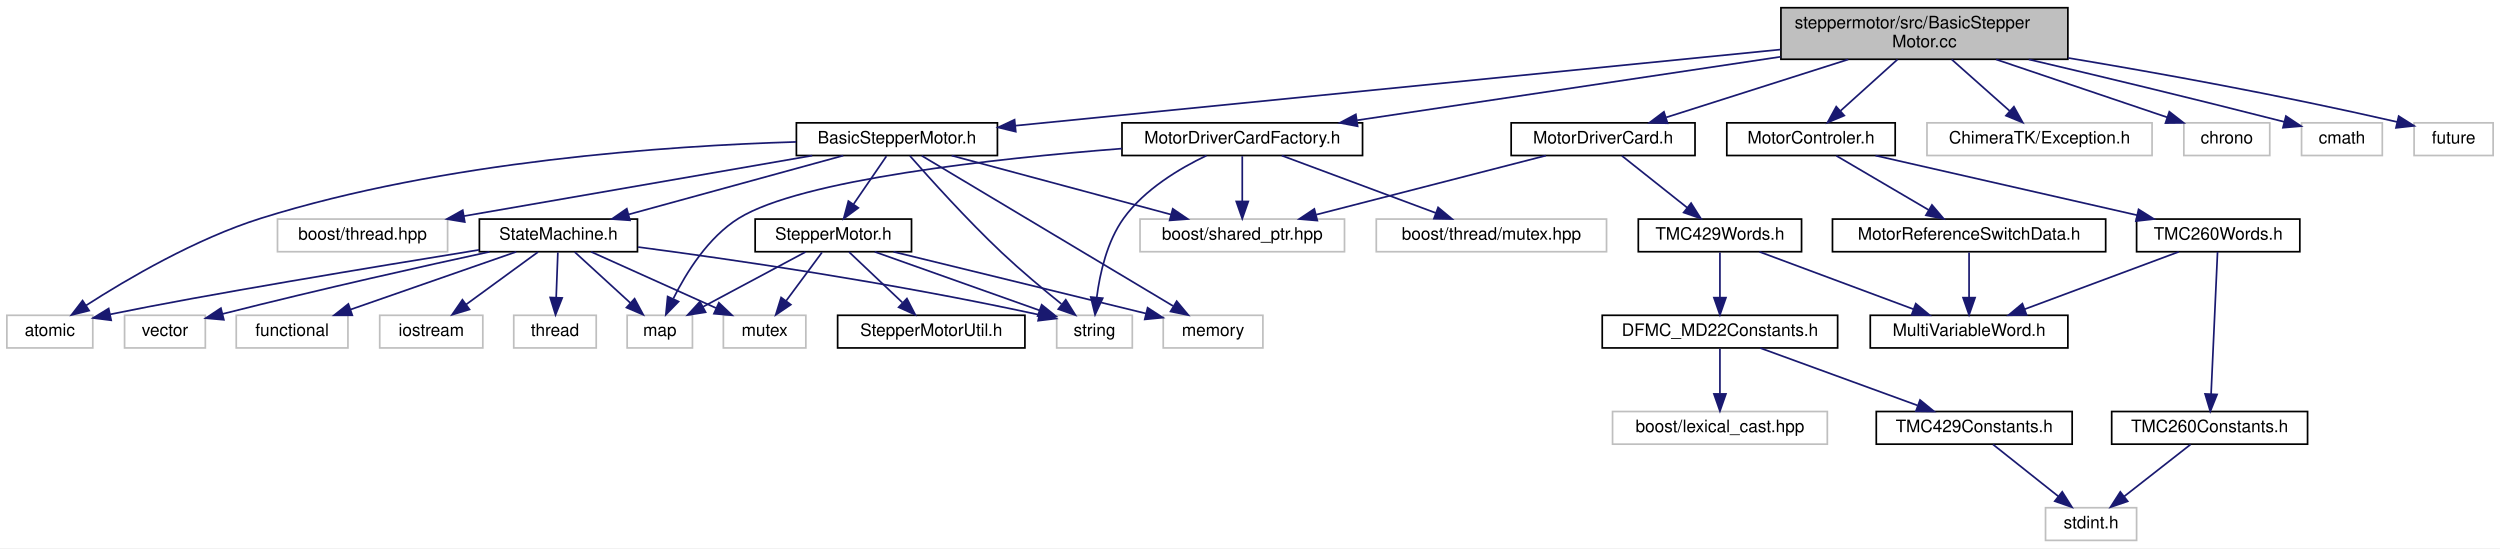
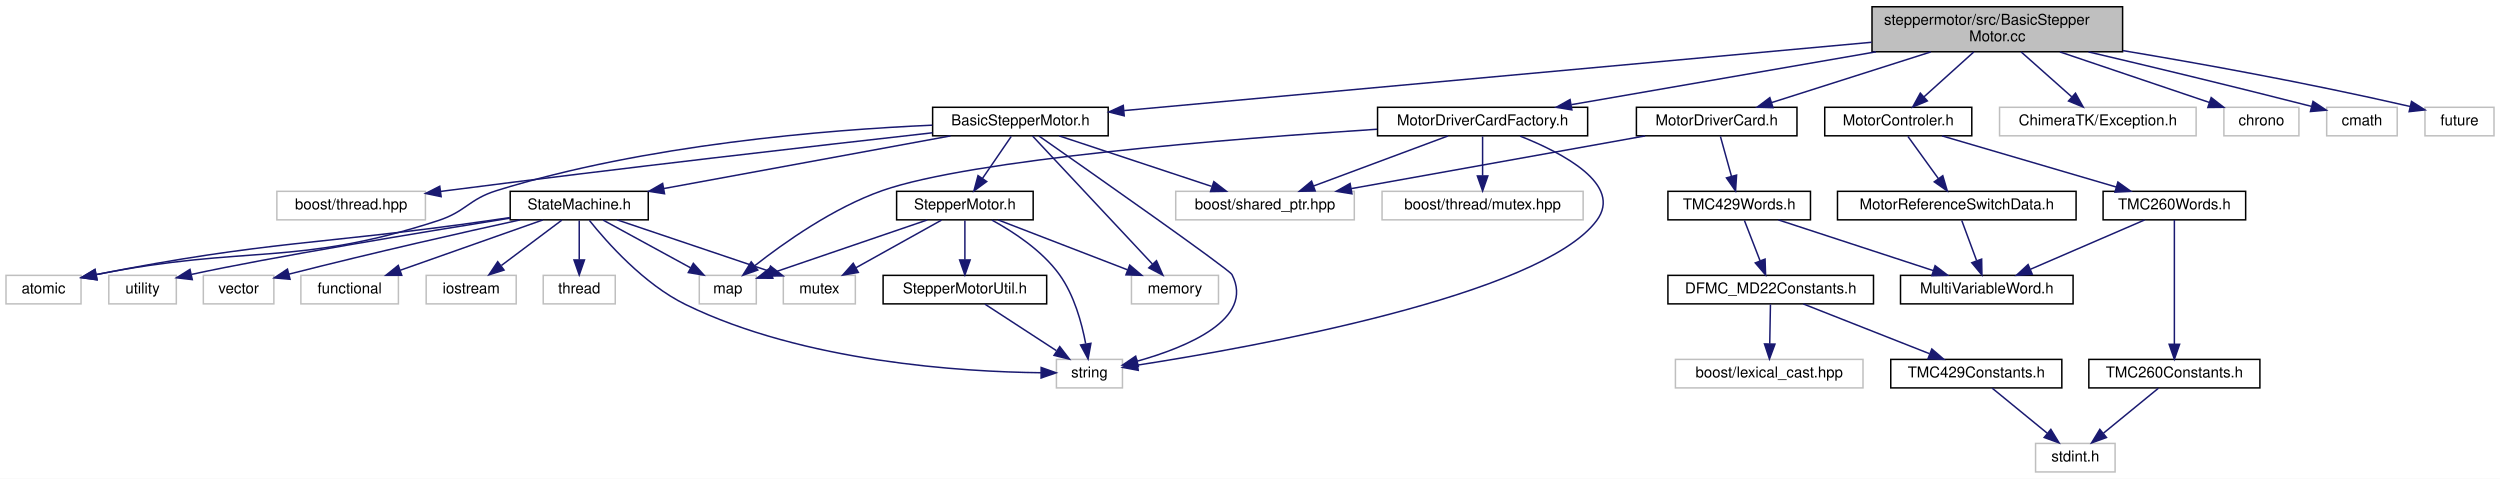
- <svg xmlns="http://www.w3.org/2000/svg" xmlns:xlink="http://www.w3.org/1999/xlink" width="1455pt" height="319pt" viewBox="0.00 0.00 1455.00 319.00">
+ <svg xmlns="http://www.w3.org/2000/svg" xmlns:xlink="http://www.w3.org/1999/xlink" width="1666pt" height="319pt" viewBox="0.00 0.00 1666.00 319.00">
  <g id="graph0" class="graph" transform="scale(1 1) rotate(0) translate(4 315)">
-     <polygon fill="white" stroke="transparent" points="-4,4 -4,-315 1451,-315 1451,4 -4,4" />
+     <polygon fill="white" stroke="transparent" points="-4,4 -4,-315 1662,-315 1662,4 -4,4" />
    <g id="node1" class="node">
      <g id="a_node1">
        <a xlink:title=" ">
-           <polygon fill="#bfbfbf" stroke="black" points="1032.5,-280.5 1032.5,-310.5 1199.5,-310.5 1199.5,-280.5 1032.5,-280.5" />
-           <text text-anchor="start" x="1040.5" y="-298.5" font-family="Helvetica,sans-Serif" font-size="10.00">steppermotor/src/BasicStepper</text>
-           <text text-anchor="middle" x="1116" y="-287.5" font-family="Helvetica,sans-Serif" font-size="10.00">Motor.cc</text>
+           <polygon fill="#bfbfbf" stroke="black" points="1243.5,-280.5 1243.5,-310.5 1410.5,-310.5 1410.5,-280.5 1243.5,-280.5" />
+           <text text-anchor="start" x="1251.5" y="-298.5" font-family="Helvetica,sans-Serif" font-size="10.00">steppermotor/src/BasicStepper</text>
+           <text text-anchor="middle" x="1327" y="-287.5" font-family="Helvetica,sans-Serif" font-size="10.00">Motor.cc</text>
        </a>
      </g>
    </g>
    <g id="node2" class="node">
      <g id="a_node2">
        <a xlink:href="_basic_stepper_motor_8h.html" target="_top" xlink:title=" ">
-           <polygon fill="white" stroke="black" points="459.5,-224.5 459.5,-243.5 576.5,-243.5 576.5,-224.5 459.5,-224.5" />
-           <text text-anchor="middle" x="518" y="-231.5" font-family="Helvetica,sans-Serif" font-size="10.00">BasicStepperMotor.h</text>
+           <polygon fill="white" stroke="black" points="617.5,-224.5 617.5,-243.5 734.5,-243.5 734.5,-224.5 617.5,-224.5" />
+           <text text-anchor="middle" x="676" y="-231.5" font-family="Helvetica,sans-Serif" font-size="10.00">BasicStepperMotor.h</text>
        </a>
      </g>
    </g>
    <g id="edge1" class="edge">
-       <path fill="none" stroke="midnightblue" d="M1032.22,-286.16C913.15,-274.32 697.2,-252.83 586.89,-241.85" />
-       <polygon fill="midnightblue" stroke="midnightblue" points="587.17,-238.36 576.87,-240.86 586.47,-245.33 587.17,-238.36" />
-     </g>
-     <g id="node17" class="node">
-       <g id="a_node17">
+       <path fill="none" stroke="midnightblue" d="M1243.23,-286.84C1113.26,-274.96 865.49,-252.32 745.1,-241.32" />
+       <polygon fill="midnightblue" stroke="midnightblue" points="745.18,-237.81 734.9,-240.38 744.54,-244.78 745.18,-237.81" />
+     </g>
+     <g id="node18" class="node">
+       <g id="a_node18">
        <a xlink:href="_motor_controler_8h.html" target="_top" xlink:title=" ">
-           <polygon fill="white" stroke="black" points="1001,-224.5 1001,-243.5 1099,-243.5 1099,-224.5 1001,-224.5" />
-           <text text-anchor="middle" x="1050" y="-231.5" font-family="Helvetica,sans-Serif" font-size="10.00">MotorControler.h</text>
-         </a>
-       </g>
-     </g>
-     <g id="edge22" class="edge">
-       <path fill="none" stroke="midnightblue" d="M1100.36,-280.4C1090.37,-271.4 1077.42,-259.72 1067.15,-250.47" />
-       <polygon fill="midnightblue" stroke="midnightblue" points="1069.37,-247.75 1059.6,-243.66 1064.69,-252.95 1069.37,-247.75" />
-     </g>
-     <g id="node23" class="node">
-       <g id="a_node23">
+           <polygon fill="white" stroke="black" points="1212,-224.5 1212,-243.5 1310,-243.5 1310,-224.5 1212,-224.5" />
+           <text text-anchor="middle" x="1261" y="-231.5" font-family="Helvetica,sans-Serif" font-size="10.00">MotorControler.h</text>
+         </a>
+       </g>
+     </g>
+     <g id="edge24" class="edge">
+       <path fill="none" stroke="midnightblue" d="M1311.36,-280.4C1301.37,-271.4 1288.42,-259.72 1278.15,-250.47" />
+       <polygon fill="midnightblue" stroke="midnightblue" points="1280.37,-247.75 1270.6,-243.66 1275.69,-252.95 1280.37,-247.75" />
+     </g>
+     <g id="node24" class="node">
+       <g id="a_node24">
        <a xlink:href="_motor_driver_card_8h.html" target="_top" xlink:title=" ">
-           <polygon fill="white" stroke="black" points="875.5,-224.5 875.5,-243.5 982.5,-243.5 982.5,-224.5 875.5,-224.5" />
-           <text text-anchor="middle" x="929" y="-231.5" font-family="Helvetica,sans-Serif" font-size="10.00">MotorDriverCard.h</text>
-         </a>
-       </g>
-     </g>
-     <g id="edge29" class="edge">
-       <path fill="none" stroke="midnightblue" d="M1071.68,-280.4C1039.37,-270.12 996.1,-256.35 965.71,-246.68" />
-       <polygon fill="midnightblue" stroke="midnightblue" points="966.53,-243.27 955.94,-243.57 964.41,-249.94 966.53,-243.27" />
-     </g>
-     <g id="node28" class="node">
-       <g id="a_node28">
+           <polygon fill="white" stroke="black" points="1086.5,-224.5 1086.5,-243.5 1193.5,-243.5 1193.5,-224.5 1086.5,-224.5" />
+           <text text-anchor="middle" x="1140" y="-231.5" font-family="Helvetica,sans-Serif" font-size="10.00">MotorDriverCard.h</text>
+         </a>
+       </g>
+     </g>
+     <g id="edge31" class="edge">
+       <path fill="none" stroke="midnightblue" d="M1282.68,-280.4C1250.37,-270.12 1207.1,-256.35 1176.71,-246.68" />
+       <polygon fill="midnightblue" stroke="midnightblue" points="1177.53,-243.27 1166.94,-243.57 1175.41,-249.94 1177.53,-243.27" />
+     </g>
+     <g id="node29" class="node">
+       <g id="a_node29">
        <a xlink:href="_motor_driver_card_factory_8h.html" target="_top" xlink:title=" ">
-           <polygon fill="white" stroke="black" points="649,-224.5 649,-243.5 789,-243.5 789,-224.5 649,-224.5" />
-           <text text-anchor="middle" x="719" y="-231.5" font-family="Helvetica,sans-Serif" font-size="10.00">MotorDriverCardFactory.h</text>
-         </a>
-       </g>
-     </g>
-     <g id="edge37" class="edge">
-       <path fill="none" stroke="midnightblue" d="M1032.29,-281.95C958.94,-270.96 853.72,-255.19 785.86,-245.02" />
-       <polygon fill="midnightblue" stroke="midnightblue" points="786.13,-241.52 775.72,-243.5 785.09,-248.44 786.13,-241.52" />
-     </g>
-     <g id="node30" class="node">
-       <g id="a_node30">
-         <a xlink:title=" ">
-           <polygon fill="white" stroke="#bfbfbf" points="1117.5,-224.5 1117.5,-243.5 1248.5,-243.5 1248.5,-224.5 1117.5,-224.5" />
-           <text text-anchor="middle" x="1183" y="-231.5" font-family="Helvetica,sans-Serif" font-size="10.00">ChimeraTK/Exception.h</text>
-         </a>
-       </g>
-     </g>
-     <g id="edge42" class="edge">
-       <path fill="none" stroke="midnightblue" d="M1131.88,-280.4C1142.02,-271.4 1155.16,-259.72 1165.59,-250.47" />
-       <polygon fill="midnightblue" stroke="midnightblue" points="1168.1,-252.92 1173.25,-243.66 1163.45,-247.68 1168.1,-252.92" />
+           <polygon fill="white" stroke="black" points="914,-224.5 914,-243.5 1054,-243.5 1054,-224.5 914,-224.5" />
+           <text text-anchor="middle" x="984" y="-231.5" font-family="Helvetica,sans-Serif" font-size="10.00">MotorDriverCardFactory.h</text>
+         </a>
+       </g>
+     </g>
+     <g id="edge39" class="edge">
+       <path fill="none" stroke="midnightblue" d="M1246.15,-280.47C1183.87,-269.67 1099.22,-254.99 1043.16,-245.26" />
+       <polygon fill="midnightblue" stroke="midnightblue" points="1043.49,-241.77 1033.04,-243.51 1042.29,-248.66 1043.49,-241.77" />
    </g>
    <g id="node31" class="node">
      <g id="a_node31">
        <a xlink:title=" ">
-           <polygon fill="white" stroke="#bfbfbf" points="1267,-224.5 1267,-243.5 1317,-243.5 1317,-224.5 1267,-224.5" />
-           <text text-anchor="middle" x="1292" y="-231.5" font-family="Helvetica,sans-Serif" font-size="10.00">chrono</text>
-         </a>
-       </g>
-     </g>
-     <g id="edge43" class="edge">
-       <path fill="none" stroke="midnightblue" d="M1157.71,-280.4C1188.08,-270.13 1228.73,-256.39 1257.33,-246.72" />
-       <polygon fill="midnightblue" stroke="midnightblue" points="1258.55,-250 1266.9,-243.48 1256.31,-243.37 1258.55,-250" />
+           <polygon fill="white" stroke="#bfbfbf" points="1328.5,-224.5 1328.5,-243.5 1459.5,-243.5 1459.5,-224.5 1328.5,-224.5" />
+           <text text-anchor="middle" x="1394" y="-231.5" font-family="Helvetica,sans-Serif" font-size="10.00">ChimeraTK/Exception.h</text>
+         </a>
+       </g>
+     </g>
+     <g id="edge44" class="edge">
+       <path fill="none" stroke="midnightblue" d="M1342.88,-280.4C1353.02,-271.4 1366.16,-259.72 1376.59,-250.47" />
+       <polygon fill="midnightblue" stroke="midnightblue" points="1379.1,-252.92 1384.25,-243.66 1374.45,-247.68 1379.1,-252.92" />
    </g>
    <g id="node32" class="node">
      <g id="a_node32">
        <a xlink:title=" ">
-           <polygon fill="white" stroke="#bfbfbf" points="1335.5,-224.5 1335.5,-243.5 1382.5,-243.5 1382.5,-224.5 1335.5,-224.5" />
-           <text text-anchor="middle" x="1359" y="-231.5" font-family="Helvetica,sans-Serif" font-size="10.00">cmath</text>
-         </a>
-       </g>
-     </g>
-     <g id="edge44" class="edge">
-       <path fill="none" stroke="midnightblue" d="M1176.77,-280.4C1216.47,-271.07 1269.68,-258.34 1325.51,-244.07" />
-       <polygon fill="midnightblue" stroke="midnightblue" points="1326.41,-247.45 1335.23,-241.58 1324.67,-240.67 1326.41,-247.45" />
+           <polygon fill="white" stroke="#bfbfbf" points="1478,-224.5 1478,-243.5 1528,-243.5 1528,-224.5 1478,-224.5" />
+           <text text-anchor="middle" x="1503" y="-231.5" font-family="Helvetica,sans-Serif" font-size="10.00">chrono</text>
+         </a>
+       </g>
+     </g>
+     <g id="edge45" class="edge">
+       <path fill="none" stroke="midnightblue" d="M1368.71,-280.4C1399.08,-270.13 1439.73,-256.39 1468.33,-246.72" />
+       <polygon fill="midnightblue" stroke="midnightblue" points="1469.55,-250 1477.9,-243.48 1467.31,-243.37 1469.55,-250" />
    </g>
    <g id="node33" class="node">
      <g id="a_node33">
        <a xlink:title=" ">
-           <polygon fill="white" stroke="#bfbfbf" points="1401,-224.5 1401,-243.5 1447,-243.5 1447,-224.5 1401,-224.5" />
-           <text text-anchor="middle" x="1424" y="-231.5" font-family="Helvetica,sans-Serif" font-size="10.00">future</text>
-         </a>
-       </g>
-     </g>
-     <g id="edge45" class="edge">
-       <path fill="none" stroke="midnightblue" d="M1199.75,-281.26C1252.22,-272.48 1321.39,-260.02 1391.15,-244.03" />
-       <polygon fill="midnightblue" stroke="midnightblue" points="1392.04,-247.41 1400.99,-241.75 1390.46,-240.59 1392.04,-247.41" />
+           <polygon fill="white" stroke="#bfbfbf" points="1546.5,-224.5 1546.5,-243.5 1593.5,-243.5 1593.5,-224.5 1546.5,-224.5" />
+           <text text-anchor="middle" x="1570" y="-231.5" font-family="Helvetica,sans-Serif" font-size="10.00">cmath</text>
+         </a>
+       </g>
+     </g>
+     <g id="edge46" class="edge">
+       <path fill="none" stroke="midnightblue" d="M1387.77,-280.4C1427.47,-271.07 1480.68,-258.34 1536.51,-244.07" />
+       <polygon fill="midnightblue" stroke="midnightblue" points="1537.41,-247.45 1546.23,-241.58 1535.67,-240.67 1537.41,-247.45" />
+     </g>
+     <g id="node34" class="node">
+       <g id="a_node34">
+         <a xlink:title=" ">
+           <polygon fill="white" stroke="#bfbfbf" points="1612,-224.5 1612,-243.5 1658,-243.5 1658,-224.5 1612,-224.5" />
+           <text text-anchor="middle" x="1635" y="-231.5" font-family="Helvetica,sans-Serif" font-size="10.00">future</text>
+         </a>
+       </g>
+     </g>
+     <g id="edge47" class="edge">
+       <path fill="none" stroke="midnightblue" d="M1410.75,-281.26C1463.22,-272.48 1532.39,-260.02 1602.15,-244.03" />
+       <polygon fill="midnightblue" stroke="midnightblue" points="1603.04,-247.41 1611.99,-241.75 1601.46,-240.59 1603.04,-247.41" />
    </g>
    <g id="node3" class="node">
      <g id="a_node3">
        <a xlink:href="_state_machine_8h.html" target="_top" xlink:title=" ">
-           <polygon fill="white" stroke="black" points="275,-168.5 275,-187.5 367,-187.5 367,-168.5 275,-168.5" />
-           <text text-anchor="middle" x="321" y="-175.5" font-family="Helvetica,sans-Serif" font-size="10.00">StateMachine.h</text>
+           <polygon fill="white" stroke="black" points="336,-168.5 336,-187.5 428,-187.5 428,-168.5 336,-168.5" />
+           <text text-anchor="middle" x="382" y="-175.5" font-family="Helvetica,sans-Serif" font-size="10.00">StateMachine.h</text>
        </a>
      </g>
    </g>
    <g id="edge2" class="edge">
-       <path fill="none" stroke="midnightblue" d="M486.78,-224.44C453.07,-215.2 399.2,-200.44 362.07,-190.26" />
-       <polygon fill="midnightblue" stroke="midnightblue" points="362.64,-186.78 352.07,-187.52 360.79,-193.54 362.64,-186.78" />
+       <path fill="none" stroke="midnightblue" d="M629.41,-224.44C577.59,-214.92 493.87,-199.55 438.38,-189.36" />
+       <polygon fill="midnightblue" stroke="midnightblue" points="438.84,-185.88 428.37,-187.52 437.57,-192.77 438.84,-185.88" />
    </g>
    <g id="node4" class="node">
      <g id="a_node4">
        <a xlink:title=" ">
          <polygon fill="white" stroke="#bfbfbf" points="0,-112.5 0,-131.5 50,-131.5 50,-112.5 0,-112.5" />
          <text text-anchor="middle" x="25" y="-119.5" font-family="Helvetica,sans-Serif" font-size="10.00">atomic</text>
        </a>
      </g>
    </g>
-     <g id="edge17" class="edge">
-       <path fill="none" stroke="midnightblue" d="M459.26,-232.4C385.1,-230.17 254.36,-221.32 148,-188 109.95,-176.08 69.83,-152.5 46.12,-137.26" />
-       <polygon fill="midnightblue" stroke="midnightblue" points="47.88,-134.23 37.6,-131.68 44.05,-140.08 47.88,-134.23" />
+     <g id="edge21" class="edge">
+       <path fill="none" stroke="midnightblue" d="M617.26,-231.58C546.83,-228.48 425.89,-218.7 327,-188 308.4,-182.22 306.52,-174.03 288,-168 193.1,-137.09 161.78,-152.19 60.23,-132.04" />
+       <polygon fill="midnightblue" stroke="midnightblue" points="60.68,-128.56 50.18,-129.97 59.27,-135.41 60.68,-128.56" />
    </g>
    <g id="node9" class="node">
      <g id="a_node9">
        <a xlink:title=" ">
-           <polygon fill="white" stroke="#bfbfbf" points="611,-112.5 611,-131.5 655,-131.5 655,-112.5 611,-112.5" />
-           <text text-anchor="middle" x="633" y="-119.5" font-family="Helvetica,sans-Serif" font-size="10.00">string</text>
-         </a>
-       </g>
-     </g>
-     <g id="edge21" class="edge">
-       <path fill="none" stroke="midnightblue" d="M525.58,-224.27C536.81,-211.48 558.73,-187.11 579,-168 590.1,-157.54 603.23,-146.56 613.77,-138.07" />
-       <polygon fill="midnightblue" stroke="midnightblue" points="616.27,-140.56 621.91,-131.59 611.91,-135.08 616.27,-140.56" />
+           <polygon fill="white" stroke="#bfbfbf" points="700,-56.5 700,-75.5 744,-75.5 744,-56.5 700,-56.5" />
+           <text text-anchor="middle" x="722" y="-63.5" font-family="Helvetica,sans-Serif" font-size="10.00">string</text>
+         </a>
+       </g>
+     </g>
+     <g id="edge23" class="edge">
+       <path fill="none" stroke="midnightblue" d="M688.33,-224.39C722.36,-200.6 815.2,-135.5 817,-132 832.27,-102.28 787.07,-83.65 753.87,-74.31" />
+       <polygon fill="midnightblue" stroke="midnightblue" points="754.6,-70.88 744.04,-71.7 752.81,-77.65 754.6,-70.88" />
+     </g>
+     <g id="node13" class="node">
+       <g id="a_node13">
+         <a xlink:href="steppermotor_2include_2_stepper_motor_8h.html" target="_top" xlink:title=" ">
+           <polygon fill="white" stroke="black" points="593.5,-168.5 593.5,-187.5 684.5,-187.5 684.5,-168.5 593.5,-168.5" />
+           <text text-anchor="middle" x="639" y="-175.5" font-family="Helvetica,sans-Serif" font-size="10.00">StepperMotor.h</text>
+         </a>
+       </g>
+     </g>
+     <g id="edge12" class="edge">
+       <path fill="none" stroke="midnightblue" d="M669.89,-224.08C664.72,-216.53 657.15,-205.49 650.81,-196.23" />
+       <polygon fill="midnightblue" stroke="midnightblue" points="653.54,-194.02 645,-187.75 647.76,-197.98 653.54,-194.02" />
+     </g>
+     <g id="node15" class="node">
+       <g id="a_node15">
+         <a xlink:title=" ">
+           <polygon fill="white" stroke="#bfbfbf" points="750,-112.5 750,-131.5 808,-131.5 808,-112.5 750,-112.5" />
+           <text text-anchor="middle" x="779" y="-119.5" font-family="Helvetica,sans-Serif" font-size="10.00">memory</text>
+         </a>
+       </g>
+     </g>
+     <g id="edge22" class="edge">
+       <path fill="none" stroke="midnightblue" d="M684.08,-224.37C701.31,-205.97 741.85,-162.67 763.97,-139.05" />
+       <polygon fill="midnightblue" stroke="midnightblue" points="766.68,-141.28 770.96,-131.59 761.57,-136.5 766.68,-141.28" />
+     </g>
+     <g id="node16" class="node">
+       <g id="a_node16">
+         <a xlink:title=" ">
+           <polygon fill="white" stroke="#bfbfbf" points="779.5,-168.5 779.5,-187.5 898.5,-187.5 898.5,-168.5 779.5,-168.5" />
+           <text text-anchor="middle" x="839" y="-175.5" font-family="Helvetica,sans-Serif" font-size="10.00">boost/shared_ptr.hpp</text>
+         </a>
+       </g>
+     </g>
+     <g id="edge19" class="edge">
+       <path fill="none" stroke="midnightblue" d="M701.83,-224.44C729.25,-215.36 772.78,-200.94 803.43,-190.78" />
+       <polygon fill="midnightblue" stroke="midnightblue" points="804.9,-193.98 813.29,-187.52 802.7,-187.34 804.9,-193.98" />
+     </g>
+     <g id="node17" class="node">
+       <g id="a_node17">
+         <a xlink:title=" ">
+           <polygon fill="white" stroke="#bfbfbf" points="180.5,-168.5 180.5,-187.5 279.5,-187.5 279.5,-168.5 180.5,-168.5" />
+           <text text-anchor="middle" x="230" y="-175.5" font-family="Helvetica,sans-Serif" font-size="10.00">boost/thread.hpp</text>
+         </a>
+       </g>
+     </g>
+     <g id="edge20" class="edge">
+       <path fill="none" stroke="midnightblue" d="M617.38,-226.51C542.36,-218.1 408.41,-202.78 294,-188 292.54,-187.81 291.06,-187.62 289.57,-187.42" />
+       <polygon fill="midnightblue" stroke="midnightblue" points="289.98,-183.95 279.6,-186.09 289.05,-190.88 289.98,-183.95" />
+     </g>
+     <g id="edge3" class="edge">
+       <path fill="none" stroke="midnightblue" d="M335.82,-170.01C331.15,-169.32 326.48,-168.64 322,-168 208.41,-151.71 176.42,-154.94 60.18,-132.03" />
+       <polygon fill="midnightblue" stroke="midnightblue" points="60.66,-128.55 50.17,-130.03 59.29,-135.42 60.66,-128.55" />
+     </g>
+     <g id="node5" class="node">
+       <g id="a_node5">
+         <a xlink:title=" ">
+           <polygon fill="white" stroke="#bfbfbf" points="196.5,-112.5 196.5,-131.5 261.5,-131.5 261.5,-112.5 196.5,-112.5" />
+           <text text-anchor="middle" x="229" y="-119.5" font-family="Helvetica,sans-Serif" font-size="10.00">functional</text>
+         </a>
+       </g>
+     </g>
+     <g id="edge4" class="edge">
+       <path fill="none" stroke="midnightblue" d="M357.76,-168.44C332.13,-159.4 291.51,-145.06 262.76,-134.92" />
+       <polygon fill="midnightblue" stroke="midnightblue" points="263.72,-131.54 253.13,-131.52 261.39,-138.15 263.72,-131.54" />
+     </g>
+     <g id="node6" class="node">
+       <g id="a_node6">
+         <a xlink:title=" ">
+           <polygon fill="white" stroke="#bfbfbf" points="280,-112.5 280,-131.5 340,-131.5 340,-112.5 280,-112.5" />
+           <text text-anchor="middle" x="310" y="-119.5" font-family="Helvetica,sans-Serif" font-size="10.00">iostream</text>
+         </a>
+       </g>
+     </g>
+     <g id="edge5" class="edge">
+       <path fill="none" stroke="midnightblue" d="M370.43,-168.32C359.58,-160.18 343.12,-147.84 330.12,-138.09" />
+       <polygon fill="midnightblue" stroke="midnightblue" points="331.88,-135.03 321.78,-131.83 327.68,-140.63 331.88,-135.03" />
+     </g>
+     <g id="node7" class="node">
+       <g id="a_node7">
+         <a xlink:title=" ">
+           <polygon fill="white" stroke="#bfbfbf" points="462,-112.5 462,-131.5 500,-131.5 500,-112.5 462,-112.5" />
+           <text text-anchor="middle" x="481" y="-119.5" font-family="Helvetica,sans-Serif" font-size="10.00">map</text>
+         </a>
+       </g>
+     </g>
+     <g id="edge6" class="edge">
+       <path fill="none" stroke="midnightblue" d="M397.91,-168.32C413.64,-159.74 437.94,-146.49 456.21,-136.52" />
+       <polygon fill="midnightblue" stroke="midnightblue" points="458.03,-139.52 465.13,-131.65 454.68,-133.37 458.03,-139.52" />
+     </g>
+     <g id="node8" class="node">
+       <g id="a_node8">
+         <a xlink:title=" ">
+           <polygon fill="white" stroke="#bfbfbf" points="518,-112.5 518,-131.5 566,-131.5 566,-112.5 518,-112.5" />
+           <text text-anchor="middle" x="542" y="-119.5" font-family="Helvetica,sans-Serif" font-size="10.00">mutex</text>
+         </a>
+       </g>
+     </g>
+     <g id="edge7" class="edge">
+       <path fill="none" stroke="midnightblue" d="M407.35,-168.44C434.59,-159.25 478,-144.6 508.14,-134.43" />
+       <polygon fill="midnightblue" stroke="midnightblue" points="509.46,-137.68 517.81,-131.16 507.22,-131.04 509.46,-137.68" />
+     </g>
+     <g id="edge8" class="edge">
+       <path fill="none" stroke="midnightblue" d="M388.76,-168.13C400.24,-153.76 425.06,-125.62 453,-112 531.84,-73.57 637.43,-67.19 689.78,-66.61" />
+       <polygon fill="midnightblue" stroke="midnightblue" points="689.83,-70.11 699.81,-66.56 689.79,-63.11 689.83,-70.11" />
+     </g>
+     <g id="node10" class="node">
+       <g id="a_node10">
+         <a xlink:title=" ">
+           <polygon fill="white" stroke="#bfbfbf" points="358,-112.5 358,-131.5 406,-131.5 406,-112.5 358,-112.5" />
+           <text text-anchor="middle" x="382" y="-119.5" font-family="Helvetica,sans-Serif" font-size="10.00">thread</text>
+         </a>
+       </g>
+     </g>
+     <g id="edge9" class="edge">
+       <path fill="none" stroke="midnightblue" d="M382,-168.08C382,-161.01 382,-150.86 382,-141.99" />
+       <polygon fill="midnightblue" stroke="midnightblue" points="385.5,-141.75 382,-131.75 378.5,-141.75 385.5,-141.75" />
+     </g>
+     <g id="node11" class="node">
+       <g id="a_node11">
+         <a xlink:title=" ">
+           <polygon fill="white" stroke="#bfbfbf" points="68.5,-112.5 68.5,-131.5 113.5,-131.5 113.5,-112.5 68.5,-112.5" />
+           <text text-anchor="middle" x="91" y="-119.5" font-family="Helvetica,sans-Serif" font-size="10.00">utility</text>
+         </a>
+       </g>
+     </g>
+     <g id="edge10" class="edge">
+       <path fill="none" stroke="midnightblue" d="M335.89,-169.65C276.61,-160.11 175.91,-143.52 123.68,-132.15" />
+       <polygon fill="midnightblue" stroke="midnightblue" points="124.14,-128.66 113.61,-129.88 122.6,-135.49 124.14,-128.66" />
    </g>
    <g id="node12" class="node">
      <g id="a_node12">
-         <a xlink:href="steppermotor_2include_2_stepper_motor_8h.html" target="_top" xlink:title=" ">
-           <polygon fill="white" stroke="black" points="435.5,-168.5 435.5,-187.5 526.5,-187.5 526.5,-168.5 435.5,-168.5" />
-           <text text-anchor="middle" x="481" y="-175.5" font-family="Helvetica,sans-Serif" font-size="10.00">StepperMotor.h</text>
+         <a xlink:title=" ">
+           <polygon fill="white" stroke="#bfbfbf" points="131.5,-112.5 131.5,-131.5 178.5,-131.5 178.5,-112.5 131.5,-112.5" />
+           <text text-anchor="middle" x="155" y="-119.5" font-family="Helvetica,sans-Serif" font-size="10.00">vector</text>
        </a>
      </g>
    </g>
    <g id="edge11" class="edge">
-       <path fill="none" stroke="midnightblue" d="M511.89,-224.08C506.72,-216.53 499.15,-205.49 492.81,-196.23" />
-       <polygon fill="midnightblue" stroke="midnightblue" points="495.54,-194.02 487,-187.75 489.76,-197.98 495.54,-194.02" />
+       <path fill="none" stroke="midnightblue" d="M342.65,-168.49C305.25,-160.28 247.21,-147.21 188.53,-132.31" />
+       <polygon fill="midnightblue" stroke="midnightblue" points="189.29,-128.89 178.73,-129.81 187.55,-135.68 189.29,-128.89" />
+     </g>
+     <g id="edge15" class="edge">
+       <path fill="none" stroke="midnightblue" d="M613.96,-168.44C585.79,-158.81 540.07,-143.19 510.26,-133" />
+       <polygon fill="midnightblue" stroke="midnightblue" points="511.03,-129.57 500.44,-129.64 508.77,-136.19 511.03,-129.57" />
+     </g>
+     <g id="edge17" class="edge">
+       <path fill="none" stroke="midnightblue" d="M623.42,-168.32C608,-159.74 584.19,-146.49 566.29,-136.52" />
+       <polygon fill="midnightblue" stroke="midnightblue" points="567.99,-133.46 557.55,-131.65 564.58,-139.58 567.99,-133.46" />
+     </g>
+     <g id="edge18" class="edge">
+       <path fill="none" stroke="midnightblue" d="M656.97,-168.35C671.13,-160.66 690.37,-148.14 702,-132 711.82,-118.38 716.9,-99.84 719.48,-86.04" />
+       <polygon fill="midnightblue" stroke="midnightblue" points="722.99,-86.21 721.1,-75.78 716.08,-85.11 722.99,-86.21" />
    </g>
    <g id="node14" class="node">
      <g id="a_node14">
-         <a xlink:title=" ">
-           <polygon fill="white" stroke="#bfbfbf" points="673,-112.5 673,-131.5 731,-131.5 731,-112.5 673,-112.5" />
-           <text text-anchor="middle" x="702" y="-119.5" font-family="Helvetica,sans-Serif" font-size="10.00">memory</text>
-         </a>
-       </g>
-     </g>
-     <g id="edge20" class="edge">
-       <path fill="none" stroke="midnightblue" d="M532.44,-224.37C564.15,-205.41 640.11,-160 678.68,-136.94" />
-       <polygon fill="midnightblue" stroke="midnightblue" points="680.84,-139.73 687.63,-131.59 677.25,-133.72 680.84,-139.73" />
-     </g>
-     <g id="node15" class="node">
-       <g id="a_node15">
-         <a xlink:title=" ">
-           <polygon fill="white" stroke="#bfbfbf" points="659.5,-168.5 659.5,-187.5 778.5,-187.5 778.5,-168.5 659.5,-168.5" />
-           <text text-anchor="middle" x="719" y="-175.5" font-family="Helvetica,sans-Serif" font-size="10.00">boost/shared_ptr.hpp</text>
-         </a>
-       </g>
-     </g>
-     <g id="edge18" class="edge">
-       <path fill="none" stroke="midnightblue" d="M549.85,-224.44C584.4,-215.16 639.68,-200.31 677.58,-190.13" />
-       <polygon fill="midnightblue" stroke="midnightblue" points="678.55,-193.49 687.3,-187.52 676.73,-186.73 678.55,-193.49" />
-     </g>
-     <g id="node16" class="node">
-       <g id="a_node16">
-         <a xlink:title=" ">
-           <polygon fill="white" stroke="#bfbfbf" points="157.5,-168.5 157.5,-187.5 256.5,-187.5 256.5,-168.5 157.5,-168.5" />
-           <text text-anchor="middle" x="207" y="-175.5" font-family="Helvetica,sans-Serif" font-size="10.00">boost/thread.hpp</text>
-         </a>
-       </g>
-     </g>
-     <g id="edge19" class="edge">
-       <path fill="none" stroke="midnightblue" d="M468.72,-224.44C413.67,-214.89 324.6,-199.42 265.92,-189.23" />
-       <polygon fill="midnightblue" stroke="midnightblue" points="266.5,-185.78 256.05,-187.52 265.3,-192.68 266.5,-185.78" />
-     </g>
-     <g id="edge3" class="edge">
-       <path fill="none" stroke="midnightblue" d="M274.84,-169.58C215.05,-159.88 113.09,-143.05 60.11,-132.05" />
-       <polygon fill="midnightblue" stroke="midnightblue" points="60.7,-128.6 50.19,-129.93 59.24,-135.45 60.7,-128.6" />
-     </g>
-     <g id="node5" class="node">
-       <g id="a_node5">
-         <a xlink:title=" ">
-           <polygon fill="white" stroke="#bfbfbf" points="133.5,-112.5 133.5,-131.5 198.5,-131.5 198.5,-112.5 133.5,-112.5" />
-           <text text-anchor="middle" x="166" y="-119.5" font-family="Helvetica,sans-Serif" font-size="10.00">functional</text>
-         </a>
-       </g>
-     </g>
-     <g id="edge4" class="edge">
-       <path fill="none" stroke="midnightblue" d="M296.44,-168.44C270.48,-159.4 229.33,-145.06 200.2,-134.92" />
-       <polygon fill="midnightblue" stroke="midnightblue" points="201.04,-131.5 190.45,-131.52 198.74,-138.11 201.04,-131.5" />
-     </g>
-     <g id="node6" class="node">
-       <g id="a_node6">
-         <a xlink:title=" ">
-           <polygon fill="white" stroke="#bfbfbf" points="217,-112.5 217,-131.5 277,-131.5 277,-112.5 217,-112.5" />
-           <text text-anchor="middle" x="247" y="-119.5" font-family="Helvetica,sans-Serif" font-size="10.00">iostream</text>
-         </a>
-       </g>
-     </g>
-     <g id="edge5" class="edge">
-       <path fill="none" stroke="midnightblue" d="M309.11,-168.32C297.85,-160.11 280.71,-147.6 267.29,-137.81" />
-       <polygon fill="midnightblue" stroke="midnightblue" points="269.25,-134.9 259.11,-131.83 265.12,-140.56 269.25,-134.9" />
-     </g>
-     <g id="node7" class="node">
-       <g id="a_node7">
-         <a xlink:title=" ">
-           <polygon fill="white" stroke="#bfbfbf" points="361,-112.5 361,-131.5 399,-131.5 399,-112.5 361,-112.5" />
-           <text text-anchor="middle" x="380" y="-119.5" font-family="Helvetica,sans-Serif" font-size="10.00">map</text>
-         </a>
-       </g>
-     </g>
-     <g id="edge6" class="edge">
-       <path fill="none" stroke="midnightblue" d="M330.48,-168.32C339.2,-160.34 352.34,-148.31 362.9,-138.65" />
-       <polygon fill="midnightblue" stroke="midnightblue" points="365.33,-141.17 370.35,-131.83 360.61,-136 365.33,-141.17" />
-     </g>
-     <g id="node8" class="node">
-       <g id="a_node8">
-         <a xlink:title=" ">
-           <polygon fill="white" stroke="#bfbfbf" points="417,-112.5 417,-131.5 465,-131.5 465,-112.5 417,-112.5" />
-           <text text-anchor="middle" x="441" y="-119.5" font-family="Helvetica,sans-Serif" font-size="10.00">mutex</text>
-         </a>
-       </g>
-     </g>
-     <g id="edge7" class="edge">
-       <path fill="none" stroke="midnightblue" d="M340.01,-168.44C359.59,-159.64 390.31,-145.81 412.73,-135.72" />
-       <polygon fill="midnightblue" stroke="midnightblue" points="414.39,-138.81 422.07,-131.52 411.52,-132.43 414.39,-138.81" />
-     </g>
-     <g id="edge8" class="edge">
-       <path fill="none" stroke="midnightblue" d="M367.39,-171.21C421.16,-164.12 512.59,-150.94 600.8,-131.8" />
-       <polygon fill="midnightblue" stroke="midnightblue" points="601.69,-135.19 610.7,-129.62 600.18,-128.35 601.69,-135.19" />
-     </g>
-     <g id="node10" class="node">
-       <g id="a_node10">
-         <a xlink:title=" ">
-           <polygon fill="white" stroke="#bfbfbf" points="295,-112.5 295,-131.5 343,-131.5 343,-112.5 295,-112.5" />
-           <text text-anchor="middle" x="319" y="-119.5" font-family="Helvetica,sans-Serif" font-size="10.00">thread</text>
-         </a>
-       </g>
-     </g>
-     <g id="edge9" class="edge">
-       <path fill="none" stroke="midnightblue" d="M320.67,-168.08C320.41,-161.01 320.03,-150.86 319.7,-141.99" />
-       <polygon fill="midnightblue" stroke="midnightblue" points="323.19,-141.61 319.32,-131.75 316.2,-141.87 323.19,-141.61" />
-     </g>
-     <g id="node11" class="node">
-       <g id="a_node11">
-         <a xlink:title=" ">
-           <polygon fill="white" stroke="#bfbfbf" points="68.5,-112.5 68.5,-131.5 115.5,-131.5 115.5,-112.5 68.5,-112.5" />
-           <text text-anchor="middle" x="92" y="-119.5" font-family="Helvetica,sans-Serif" font-size="10.00">vector</text>
-         </a>
-       </g>
-     </g>
-     <g id="edge10" class="edge">
-       <path fill="none" stroke="midnightblue" d="M280.87,-168.44C243.06,-160.25 184.63,-147.23 125.59,-132.32" />
-       <polygon fill="midnightblue" stroke="midnightblue" points="126.28,-128.89 115.73,-129.82 124.56,-135.67 126.28,-128.89" />
+         <a xlink:href="_stepper_motor_util_8h.html" target="_top" xlink:title=" ">
+           <polygon fill="white" stroke="black" points="584.5,-112.5 584.5,-131.5 693.5,-131.5 693.5,-112.5 584.5,-112.5" />
+           <text text-anchor="middle" x="639" y="-119.5" font-family="Helvetica,sans-Serif" font-size="10.00">StepperMotorUtil.h</text>
+         </a>
+       </g>
    </g>
    <g id="edge13" class="edge">
-       <path fill="none" stroke="midnightblue" d="M464.77,-168.32C448.65,-159.7 423.7,-146.36 405.04,-136.39" />
-       <polygon fill="midnightblue" stroke="midnightblue" points="406.66,-133.28 396.19,-131.65 403.36,-139.46 406.66,-133.28" />
-     </g>
-     <g id="edge15" class="edge">
-       <path fill="none" stroke="midnightblue" d="M474.39,-168.08C468.74,-160.46 460.46,-149.26 453.55,-139.94" />
-       <polygon fill="midnightblue" stroke="midnightblue" points="456.25,-137.7 447.48,-131.75 450.62,-141.87 456.25,-137.7" />
+       <path fill="none" stroke="midnightblue" d="M639,-168.08C639,-161.01 639,-150.86 639,-141.99" />
+       <polygon fill="midnightblue" stroke="midnightblue" points="642.5,-141.75 639,-131.75 635.5,-141.75 642.5,-141.75" />
    </g>
    <g id="edge16" class="edge">
-       <path fill="none" stroke="midnightblue" d="M505.08,-168.44C530.99,-159.24 572.32,-144.56 600.96,-134.38" />
-       <polygon fill="midnightblue" stroke="midnightblue" points="602.26,-137.63 610.51,-130.99 599.92,-131.04 602.26,-137.63" />
-     </g>
-     <g id="node13" class="node">
-       <g id="a_node13">
-         <a xlink:href="_stepper_motor_util_8h.html" target="_top" xlink:title=" ">
-           <polygon fill="white" stroke="black" points="483.5,-112.5 483.5,-131.5 592.5,-131.5 592.5,-112.5 483.5,-112.5" />
-           <text text-anchor="middle" x="538" y="-119.5" font-family="Helvetica,sans-Serif" font-size="10.00">StepperMotorUtil.h</text>
-         </a>
-       </g>
-     </g>
-     <g id="edge12" class="edge">
-       <path fill="none" stroke="midnightblue" d="M490.16,-168.32C498.5,-160.42 511.03,-148.55 521.18,-138.94" />
-       <polygon fill="midnightblue" stroke="midnightblue" points="523.82,-141.25 528.68,-131.83 519.01,-136.17 523.82,-141.25" />
+       <path fill="none" stroke="midnightblue" d="M661.18,-168.44C684.43,-159.48 721.15,-145.31 747.42,-135.18" />
+       <polygon fill="midnightblue" stroke="midnightblue" points="748.85,-138.38 756.92,-131.52 746.33,-131.85 748.85,-138.38" />
    </g>
    <g id="edge14" class="edge">
-       <path fill="none" stroke="midnightblue" d="M516.02,-168.44C556.05,-158.66 621.39,-142.7 663.01,-132.53" />
-       <polygon fill="midnightblue" stroke="midnightblue" points="663.91,-135.91 672.79,-130.14 662.25,-129.11 663.91,-135.91" />
-     </g>
-     <g id="node18" class="node">
-       <g id="a_node18">
+       <path fill="none" stroke="midnightblue" d="M652.34,-112.32C665.16,-103.98 684.78,-91.21 699.94,-81.35" />
+       <polygon fill="midnightblue" stroke="midnightblue" points="702.22,-84.04 708.7,-75.65 698.41,-78.17 702.22,-84.04" />
+     </g>
+     <g id="node19" class="node">
+       <g id="a_node19">
        <a xlink:href="_motor_reference_switch_data_8h.html" target="_top" xlink:title=" ">
-           <polygon fill="white" stroke="black" points="1062.5,-168.5 1062.5,-187.5 1221.5,-187.5 1221.5,-168.5 1062.5,-168.5" />
-           <text text-anchor="middle" x="1142" y="-175.5" font-family="Helvetica,sans-Serif" font-size="10.00">MotorReferenceSwitchData.h</text>
-         </a>
-       </g>
-     </g>
-     <g id="edge23" class="edge">
-       <path fill="none" stroke="midnightblue" d="M1064.78,-224.32C1079.27,-215.82 1101.57,-202.73 1118.49,-192.8" />
-       <polygon fill="midnightblue" stroke="midnightblue" points="1120.4,-195.74 1127.26,-187.65 1116.86,-189.7 1120.4,-195.74" />
+           <polygon fill="white" stroke="black" points="1220.5,-168.5 1220.5,-187.5 1379.5,-187.5 1379.5,-168.5 1220.5,-168.5" />
+           <text text-anchor="middle" x="1300" y="-175.5" font-family="Helvetica,sans-Serif" font-size="10.00">MotorReferenceSwitchData.h</text>
+         </a>
+       </g>
+     </g>
+     <g id="edge25" class="edge">
+       <path fill="none" stroke="midnightblue" d="M1267.44,-224.08C1272.95,-216.46 1281.03,-205.26 1287.76,-195.94" />
+       <polygon fill="midnightblue" stroke="midnightblue" points="1290.66,-197.91 1293.68,-187.75 1284.99,-193.81 1290.66,-197.91" />
+     </g>
+     <g id="node21" class="node">
+       <g id="a_node21">
+         <a xlink:href="_t_m_c260_words_8h.html" target="_top" xlink:title=" ">
+           <polygon fill="white" stroke="black" points="1397.5,-168.5 1397.5,-187.5 1492.5,-187.5 1492.5,-168.5 1397.5,-168.5" />
+           <text text-anchor="middle" x="1445" y="-175.5" font-family="Helvetica,sans-Serif" font-size="10.00">TMC260Words.h</text>
+         </a>
+       </g>
+     </g>
+     <g id="edge27" class="edge">
+       <path fill="none" stroke="midnightblue" d="M1290.16,-224.44C1321.51,-215.24 1371.53,-200.56 1406.2,-190.39" />
+       <polygon fill="midnightblue" stroke="midnightblue" points="1407.37,-193.69 1415.98,-187.52 1405.4,-186.97 1407.37,-193.69" />
    </g>
    <g id="node20" class="node">
      <g id="a_node20">
-         <a xlink:href="_t_m_c260_words_8h.html" target="_top" xlink:title=" ">
-           <polygon fill="white" stroke="black" points="1239.5,-168.5 1239.5,-187.5 1334.5,-187.5 1334.5,-168.5 1239.5,-168.5" />
-           <text text-anchor="middle" x="1287" y="-175.5" font-family="Helvetica,sans-Serif" font-size="10.00">TMC260Words.h</text>
-         </a>
-       </g>
-     </g>
-     <g id="edge25" class="edge">
-       <path fill="none" stroke="midnightblue" d="M1087.55,-224.44C1128.81,-215.04 1195.14,-199.93 1239.87,-189.74" />
-       <polygon fill="midnightblue" stroke="midnightblue" points="1240.65,-193.15 1249.62,-187.52 1239.09,-186.33 1240.65,-193.15" />
-     </g>
-     <g id="node19" class="node">
-       <g id="a_node19">
        <a xlink:href="_multi_variable_word_8h.html" target="_top" xlink:title=" ">
-           <polygon fill="white" stroke="black" points="1084.5,-112.5 1084.5,-131.5 1199.5,-131.5 1199.5,-112.5 1084.5,-112.5" />
-           <text text-anchor="middle" x="1142" y="-119.5" font-family="Helvetica,sans-Serif" font-size="10.00">MultiVariableWord.h</text>
-         </a>
-       </g>
-     </g>
-     <g id="edge24" class="edge">
-       <path fill="none" stroke="midnightblue" d="M1142,-168.08C1142,-161.01 1142,-150.86 1142,-141.99" />
-       <polygon fill="midnightblue" stroke="midnightblue" points="1145.5,-141.75 1142,-131.75 1138.5,-141.75 1145.5,-141.75" />
+           <polygon fill="white" stroke="black" points="1262.5,-112.5 1262.5,-131.5 1377.5,-131.5 1377.5,-112.5 1262.5,-112.5" />
+           <text text-anchor="middle" x="1320" y="-119.5" font-family="Helvetica,sans-Serif" font-size="10.00">MultiVariableWord.h</text>
+         </a>
+       </g>
    </g>
    <g id="edge26" class="edge">
-       <path fill="none" stroke="midnightblue" d="M1264.02,-168.44C1239.84,-159.44 1201.58,-145.19 1174.35,-135.05" />
-       <polygon fill="midnightblue" stroke="midnightblue" points="1175.46,-131.73 1164.87,-131.52 1173.02,-138.29 1175.46,-131.73" />
-     </g>
-     <g id="node21" class="node">
-       <g id="a_node21">
-         <a xlink:href="_t_m_c260_constants_8h.html" target="_top" xlink:title=" ">
-           <polygon fill="white" stroke="black" points="1225,-56.5 1225,-75.5 1339,-75.5 1339,-56.5 1225,-56.5" />
-           <text text-anchor="middle" x="1282" y="-63.5" font-family="Helvetica,sans-Serif" font-size="10.00">TMC260Constants.h</text>
-         </a>
-       </g>
-     </g>
-     <g id="edge27" class="edge">
-       <path fill="none" stroke="midnightblue" d="M1286.61,-168.37C1285.8,-150.62 1283.94,-109.67 1282.85,-85.6" />
-       <polygon fill="midnightblue" stroke="midnightblue" points="1286.34,-85.42 1282.39,-75.59 1279.35,-85.74 1286.34,-85.42" />
+       <path fill="none" stroke="midnightblue" d="M1303.3,-168.08C1305.98,-160.85 1309.85,-150.41 1313.19,-141.4" />
+       <polygon fill="midnightblue" stroke="midnightblue" points="1316.57,-142.34 1316.76,-131.75 1310,-139.91 1316.57,-142.34" />
+     </g>
+     <g id="edge28" class="edge">
+       <path fill="none" stroke="midnightblue" d="M1425.19,-168.44C1404.71,-159.6 1372.52,-145.69 1349.14,-135.59" />
+       <polygon fill="midnightblue" stroke="midnightblue" points="1350.28,-132.27 1339.71,-131.52 1347.51,-138.7 1350.28,-132.27" />
    </g>
    <g id="node22" class="node">
      <g id="a_node22">
-         <a xlink:title=" ">
-           <polygon fill="white" stroke="#bfbfbf" points="1186.5,-0.5 1186.5,-19.5 1239.5,-19.5 1239.5,-0.5 1186.5,-0.5" />
-           <text text-anchor="middle" x="1213" y="-7.5" font-family="Helvetica,sans-Serif" font-size="10.00">stdint.h</text>
-         </a>
-       </g>
-     </g>
-     <g id="edge28" class="edge">
-       <path fill="none" stroke="midnightblue" d="M1270.91,-56.32C1260.51,-48.18 1244.74,-35.84 1232.28,-26.09" />
-       <polygon fill="midnightblue" stroke="midnightblue" points="1234.32,-23.24 1224.29,-19.83 1230.01,-28.75 1234.32,-23.24" />
-     </g>
-     <g id="edge36" class="edge">
-       <path fill="none" stroke="midnightblue" d="M895.72,-224.44C859.55,-215.14 801.62,-200.25 762.02,-190.06" />
-       <polygon fill="midnightblue" stroke="midnightblue" points="762.68,-186.62 752.12,-187.52 760.93,-193.4 762.68,-186.62" />
-     </g>
-     <g id="node24" class="node">
-       <g id="a_node24">
-         <a xlink:href="_t_m_c429_words_8h.html" target="_top" xlink:title=" ">
-           <polygon fill="white" stroke="black" points="949.5,-168.5 949.5,-187.5 1044.5,-187.5 1044.5,-168.5 949.5,-168.5" />
-           <text text-anchor="middle" x="997" y="-175.5" font-family="Helvetica,sans-Serif" font-size="10.00">TMC429Words.h</text>
+         <a xlink:href="_t_m_c260_constants_8h.html" target="_top" xlink:title=" ">
+           <polygon fill="white" stroke="black" points="1388,-56.5 1388,-75.5 1502,-75.5 1502,-56.5 1388,-56.5" />
+           <text text-anchor="middle" x="1445" y="-63.5" font-family="Helvetica,sans-Serif" font-size="10.00">TMC260Constants.h</text>
+         </a>
+       </g>
+     </g>
+     <g id="edge29" class="edge">
+       <path fill="none" stroke="midnightblue" d="M1445,-168.37C1445,-150.62 1445,-109.67 1445,-85.6" />
+       <polygon fill="midnightblue" stroke="midnightblue" points="1448.5,-85.59 1445,-75.59 1441.5,-85.59 1448.5,-85.59" />
+     </g>
+     <g id="node23" class="node">
+       <g id="a_node23">
+         <a xlink:title=" ">
+           <polygon fill="white" stroke="#bfbfbf" points="1352.5,-0.5 1352.5,-19.5 1405.5,-19.5 1405.5,-0.5 1352.5,-0.5" />
+           <text text-anchor="middle" x="1379" y="-7.5" font-family="Helvetica,sans-Serif" font-size="10.00">stdint.h</text>
        </a>
      </g>
    </g>
    <g id="edge30" class="edge">
-       <path fill="none" stroke="midnightblue" d="M939.93,-224.32C950.17,-216.18 965.72,-203.84 978,-194.09" />
-       <polygon fill="midnightblue" stroke="midnightblue" points="980.22,-196.79 985.88,-187.83 975.87,-191.31 980.22,-196.79" />
-     </g>
-     <g id="edge35" class="edge">
-       <path fill="none" stroke="midnightblue" d="M1019.98,-168.44C1044.16,-159.44 1082.42,-145.19 1109.65,-135.05" />
-       <polygon fill="midnightblue" stroke="midnightblue" points="1110.98,-138.29 1119.13,-131.52 1108.54,-131.73 1110.98,-138.29" />
+       <path fill="none" stroke="midnightblue" d="M1434.4,-56.32C1424.54,-48.26 1409.65,-36.08 1397.78,-26.37" />
+       <polygon fill="midnightblue" stroke="midnightblue" points="1399.75,-23.46 1389.8,-19.83 1395.32,-28.88 1399.75,-23.46" />
+     </g>
+     <g id="edge38" class="edge">
+       <path fill="none" stroke="midnightblue" d="M1092.31,-224.44C1039.14,-214.9 953.18,-199.48 896.37,-189.29" />
+       <polygon fill="midnightblue" stroke="midnightblue" points="896.93,-185.84 886.47,-187.52 895.7,-192.73 896.93,-185.84" />
    </g>
    <g id="node25" class="node">
      <g id="a_node25">
-         <a xlink:href="_d_f_m_c___m_d22_constants_8h.html" target="_top" xlink:title=" ">
-           <polygon fill="white" stroke="black" points="928.5,-112.5 928.5,-131.5 1065.5,-131.5 1065.5,-112.5 928.5,-112.5" />
-           <text text-anchor="middle" x="997" y="-119.5" font-family="Helvetica,sans-Serif" font-size="10.00">DFMC_MD22Constants.h</text>
-         </a>
-       </g>
-     </g>
-     <g id="edge31" class="edge">
-       <path fill="none" stroke="midnightblue" d="M997,-168.08C997,-161.01 997,-150.86 997,-141.99" />
-       <polygon fill="midnightblue" stroke="midnightblue" points="1000.5,-141.75 997,-131.75 993.5,-141.75 1000.5,-141.75" />
+         <a xlink:href="_t_m_c429_words_8h.html" target="_top" xlink:title=" ">
+           <polygon fill="white" stroke="black" points="1107.5,-168.5 1107.5,-187.5 1202.5,-187.5 1202.5,-168.5 1107.5,-168.5" />
+           <text text-anchor="middle" x="1155" y="-175.5" font-family="Helvetica,sans-Serif" font-size="10.00">TMC429Words.h</text>
+         </a>
+       </g>
+     </g>
+     <g id="edge32" class="edge">
+       <path fill="none" stroke="midnightblue" d="M1142.48,-224.08C1144.49,-216.85 1147.39,-206.41 1149.89,-197.4" />
+       <polygon fill="midnightblue" stroke="midnightblue" points="1153.26,-198.32 1152.57,-187.75 1146.52,-196.45 1153.26,-198.32" />
+     </g>
+     <g id="edge37" class="edge">
+       <path fill="none" stroke="midnightblue" d="M1181.14,-168.44C1209.02,-159.32 1253.35,-144.81 1284.4,-134.65" />
+       <polygon fill="midnightblue" stroke="midnightblue" points="1285.56,-137.95 1293.98,-131.52 1283.38,-131.3 1285.56,-137.95" />
    </g>
    <g id="node26" class="node">
      <g id="a_node26">
-         <a xlink:title=" ">
-           <polygon fill="white" stroke="#bfbfbf" points="934.5,-56.5 934.5,-75.5 1059.5,-75.5 1059.5,-56.5 934.5,-56.5" />
-           <text text-anchor="middle" x="997" y="-63.5" font-family="Helvetica,sans-Serif" font-size="10.00">boost/lexical_cast.hpp</text>
-         </a>
-       </g>
-     </g>
-     <g id="edge32" class="edge">
-       <path fill="none" stroke="midnightblue" d="M997,-112.08C997,-105.01 997,-94.86 997,-85.99" />
-       <polygon fill="midnightblue" stroke="midnightblue" points="1000.5,-85.75 997,-75.75 993.5,-85.75 1000.5,-85.75" />
+         <a xlink:href="_d_f_m_c___m_d22_constants_8h.html" target="_top" xlink:title=" ">
+           <polygon fill="white" stroke="black" points="1107.5,-112.5 1107.5,-131.5 1244.5,-131.5 1244.5,-112.5 1107.5,-112.5" />
+           <text text-anchor="middle" x="1176" y="-119.5" font-family="Helvetica,sans-Serif" font-size="10.00">DFMC_MD22Constants.h</text>
+         </a>
+       </g>
+     </g>
+     <g id="edge33" class="edge">
+       <path fill="none" stroke="midnightblue" d="M1158.47,-168.08C1161.31,-160.77 1165.43,-150.18 1168.96,-141.1" />
+       <polygon fill="midnightblue" stroke="midnightblue" points="1172.23,-142.34 1172.6,-131.75 1165.71,-139.8 1172.23,-142.34" />
    </g>
    <g id="node27" class="node">
      <g id="a_node27">
+         <a xlink:title=" ">
+           <polygon fill="white" stroke="#bfbfbf" points="1112.5,-56.5 1112.5,-75.5 1237.5,-75.5 1237.5,-56.5 1112.5,-56.5" />
+           <text text-anchor="middle" x="1175" y="-63.5" font-family="Helvetica,sans-Serif" font-size="10.00">boost/lexical_cast.hpp</text>
+         </a>
+       </g>
+     </g>
+     <g id="edge34" class="edge">
+       <path fill="none" stroke="midnightblue" d="M1175.83,-112.08C1175.7,-105.01 1175.52,-94.86 1175.35,-85.99" />
+       <polygon fill="midnightblue" stroke="midnightblue" points="1178.85,-85.68 1175.16,-75.75 1171.85,-85.81 1178.85,-85.68" />
+     </g>
+     <g id="node28" class="node">
+       <g id="a_node28">
        <a xlink:href="_t_m_c429_constants_8h.html" target="_top" xlink:title=" ">
-           <polygon fill="white" stroke="black" points="1088,-56.5 1088,-75.5 1202,-75.5 1202,-56.5 1088,-56.5" />
-           <text text-anchor="middle" x="1145" y="-63.5" font-family="Helvetica,sans-Serif" font-size="10.00">TMC429Constants.h</text>
-         </a>
-       </g>
-     </g>
-     <g id="edge33" class="edge">
-       <path fill="none" stroke="midnightblue" d="M1020.45,-112.44C1045.13,-103.44 1084.19,-89.19 1111.98,-79.05" />
-       <polygon fill="midnightblue" stroke="midnightblue" points="1113.46,-82.23 1121.66,-75.52 1111.06,-75.66 1113.46,-82.23" />
-     </g>
-     <g id="edge34" class="edge">
-       <path fill="none" stroke="midnightblue" d="M1155.93,-56.32C1166.17,-48.18 1181.72,-35.84 1194,-26.09" />
-       <polygon fill="midnightblue" stroke="midnightblue" points="1196.22,-28.79 1201.88,-19.83 1191.87,-23.31 1196.22,-28.79" />
+           <polygon fill="white" stroke="black" points="1256,-56.5 1256,-75.5 1370,-75.5 1370,-56.5 1256,-56.5" />
+           <text text-anchor="middle" x="1313" y="-63.5" font-family="Helvetica,sans-Serif" font-size="10.00">TMC429Constants.h</text>
+         </a>
+       </g>
+     </g>
+     <g id="edge35" class="edge">
+       <path fill="none" stroke="midnightblue" d="M1197.71,-112.44C1220.35,-103.52 1256.07,-89.44 1281.75,-79.32" />
+       <polygon fill="midnightblue" stroke="midnightblue" points="1283.37,-82.44 1291.39,-75.52 1280.81,-75.93 1283.37,-82.44" />
+     </g>
+     <g id="edge36" class="edge">
+       <path fill="none" stroke="midnightblue" d="M1323.6,-56.32C1333.46,-48.26 1348.35,-36.08 1360.22,-26.37" />
+       <polygon fill="midnightblue" stroke="midnightblue" points="1362.68,-28.88 1368.2,-19.83 1358.25,-23.46 1362.68,-28.88" />
+     </g>
+     <g id="edge42" class="edge">
+       <path fill="none" stroke="midnightblue" d="M913.63,-228.88C815.55,-222.5 643.1,-208.74 584,-188 551.47,-176.59 518.6,-153.35 499.02,-137.97" />
+       <polygon fill="midnightblue" stroke="midnightblue" points="500.99,-135.07 491,-131.54 496.61,-140.53 500.99,-135.07" />
+     </g>
+     <g id="edge43" class="edge">
+       <path fill="none" stroke="midnightblue" d="M1008.94,-224.33C1037.4,-213.06 1077.84,-191.95 1060,-168 1022.79,-118.04 831.28,-83.7 754.2,-71.71" />
+       <polygon fill="midnightblue" stroke="midnightblue" points="754.52,-68.22 744.11,-70.16 753.46,-75.14 754.52,-68.22" />
    </g>
    <g id="edge40" class="edge">
-       <path fill="none" stroke="midnightblue" d="M648.96,-228.53C574.41,-222.68 462.28,-210.43 426,-188 408.23,-177.01 395.41,-156.35 387.89,-141.26" />
-       <polygon fill="midnightblue" stroke="midnightblue" points="390.92,-139.48 383.53,-131.89 384.57,-142.43 390.92,-139.48" />
+       <path fill="none" stroke="midnightblue" d="M961.02,-224.44C936.84,-215.44 898.58,-201.19 871.35,-191.05" />
+       <polygon fill="midnightblue" stroke="midnightblue" points="872.46,-187.73 861.87,-187.52 870.02,-194.29 872.46,-187.73" />
+     </g>
+     <g id="node30" class="node">
+       <g id="a_node30">
+         <a xlink:title=" ">
+           <polygon fill="white" stroke="#bfbfbf" points="917,-168.5 917,-187.5 1051,-187.5 1051,-168.5 917,-168.5" />
+           <text text-anchor="middle" x="984" y="-175.5" font-family="Helvetica,sans-Serif" font-size="10.00">boost/thread/mutex.hpp</text>
+         </a>
+       </g>
    </g>
    <g id="edge41" class="edge">
-       <path fill="none" stroke="midnightblue" d="M698.17,-224.45C682.65,-217.03 662.12,-204.83 650,-188 640.3,-174.54 636.14,-155.98 634.34,-142.14" />
-       <polygon fill="midnightblue" stroke="midnightblue" points="637.79,-141.45 633.33,-131.84 630.83,-142.13 637.79,-141.45" />
-     </g>
-     <g id="edge38" class="edge">
-       <path fill="none" stroke="midnightblue" d="M719,-224.08C719,-217.01 719,-206.86 719,-197.99" />
-       <polygon fill="midnightblue" stroke="midnightblue" points="722.5,-197.75 719,-187.75 715.5,-197.75 722.5,-197.75" />
-     </g>
-     <g id="node29" class="node">
-       <g id="a_node29">
-         <a xlink:title=" ">
-           <polygon fill="white" stroke="#bfbfbf" points="797,-168.5 797,-187.5 931,-187.5 931,-168.5 797,-168.5" />
-           <text text-anchor="middle" x="864" y="-175.5" font-family="Helvetica,sans-Serif" font-size="10.00">boost/thread/mutex.hpp</text>
-         </a>
-       </g>
-     </g>
-     <g id="edge39" class="edge">
-       <path fill="none" stroke="midnightblue" d="M741.98,-224.44C766.16,-215.44 804.42,-201.19 831.65,-191.05" />
-       <polygon fill="midnightblue" stroke="midnightblue" points="832.98,-194.29 841.13,-187.52 830.54,-187.73 832.98,-194.29" />
+       <path fill="none" stroke="midnightblue" d="M984,-224.08C984,-217.01 984,-206.86 984,-197.99" />
+       <polygon fill="midnightblue" stroke="midnightblue" points="987.5,-197.75 984,-187.75 980.5,-197.75 987.5,-197.75" />
    </g>
  </g>
</svg>
